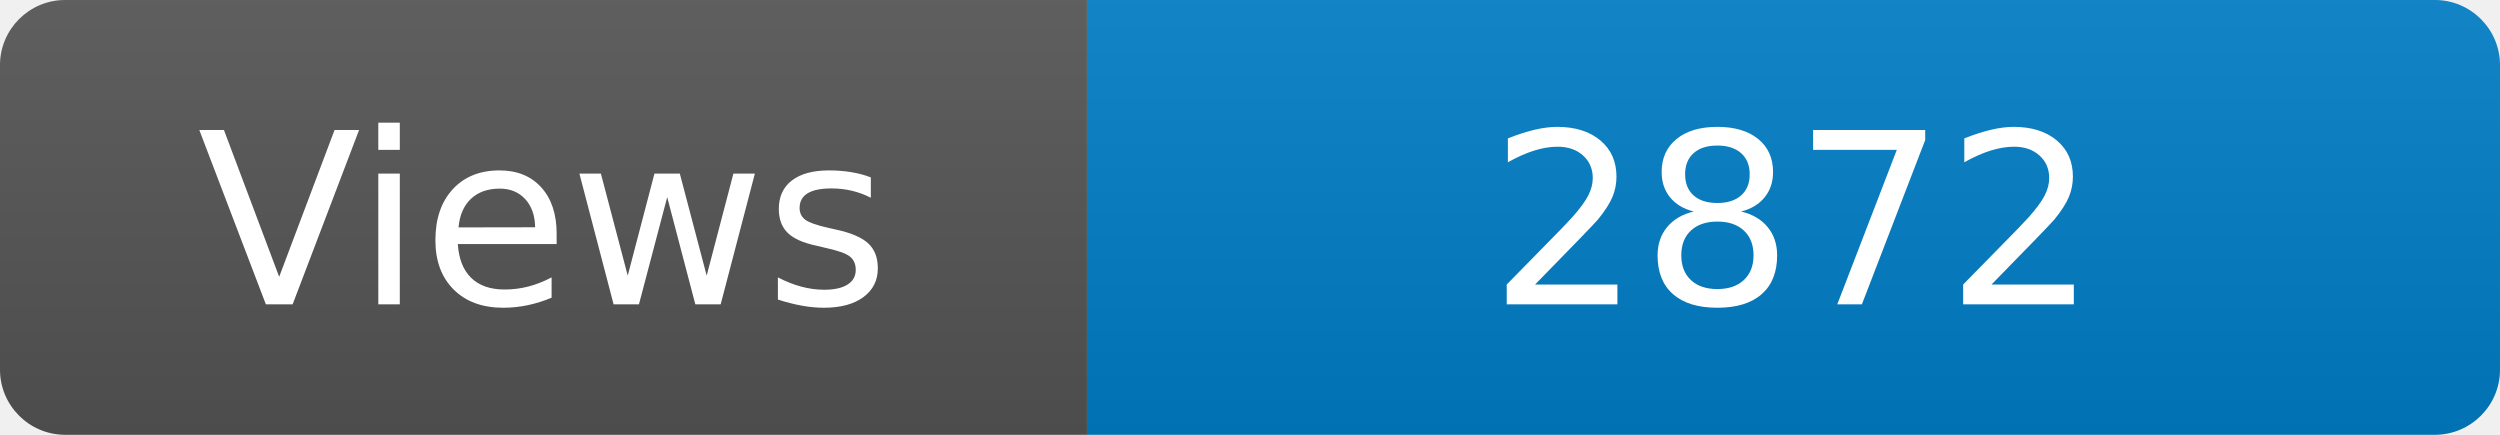
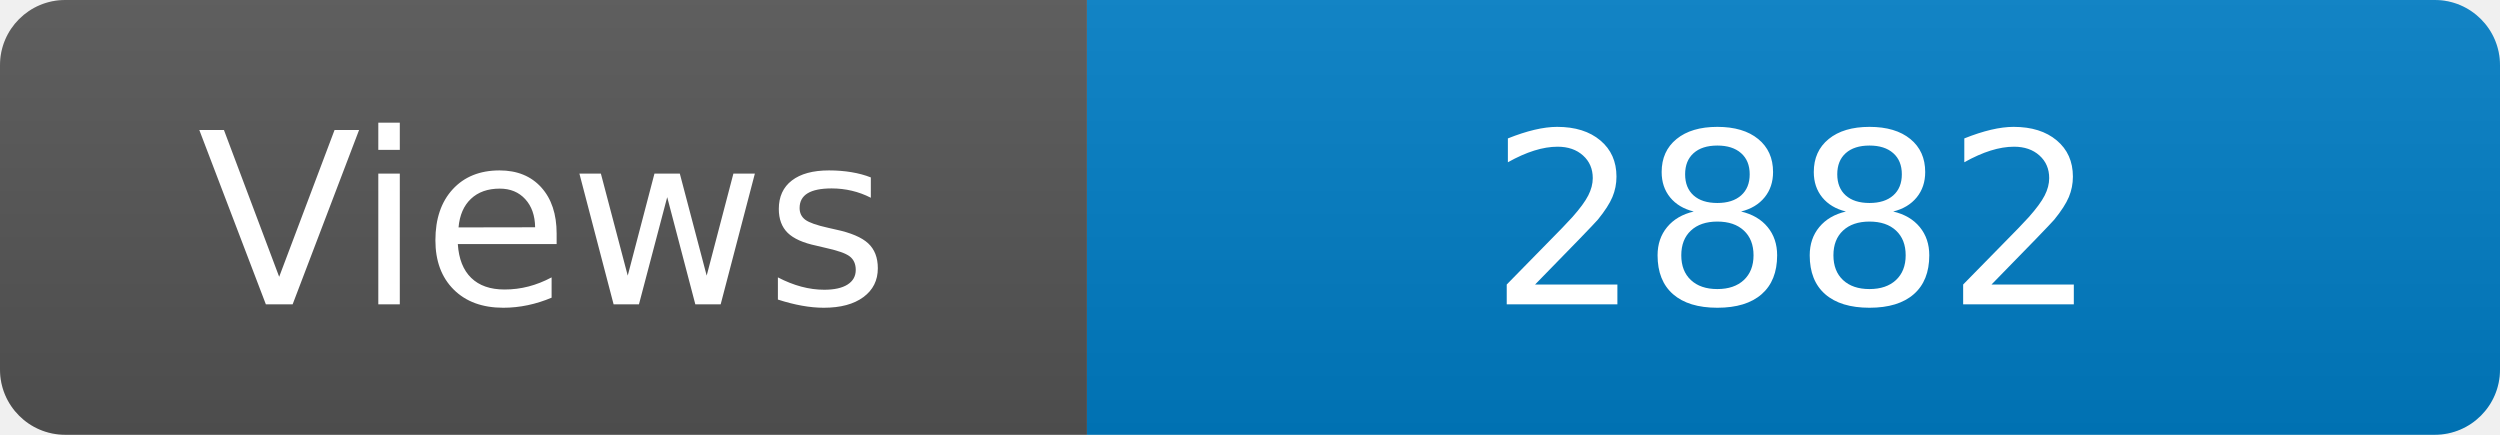
<svg xmlns="http://www.w3.org/2000/svg" width="115" height="20" role="img" aria-label="Maintained?: yes">
  <linearGradient id="s" x2="0" y2="100%">
    <stop offset="0" stop-color="#bbb" stop-opacity=".1" />
    <stop offset="1" stop-opacity=".1" />
  </linearGradient>
  <clipPath id="r">
    <rect width="115" height="20" rx="3" fill="#fff" />
  </clipPath>
  <g clip-path="url(#r)">
    <rect width="50" height="20" fill="#555" />
    <rect x="50" width="160" height="20" fill="#007ec6" />
    <rect width="115" height="20" fill="url(#s)" />
  </g>
  <g fill="#fff" text-anchor="middle" font-family="Verdana,Geneva,DejaVu Sans,sans-serif" font-size="110">
    <text x="250" y="140" transform="scale(.1)" fill="#fff">Views</text>
-     <text x="825" y="140" transform="scale(.1)" fill="#fff">2872</text>
+     <text x="825" y="140" transform="scale(.1)" fill="#fff">2882</text>
  </g>
</svg>
